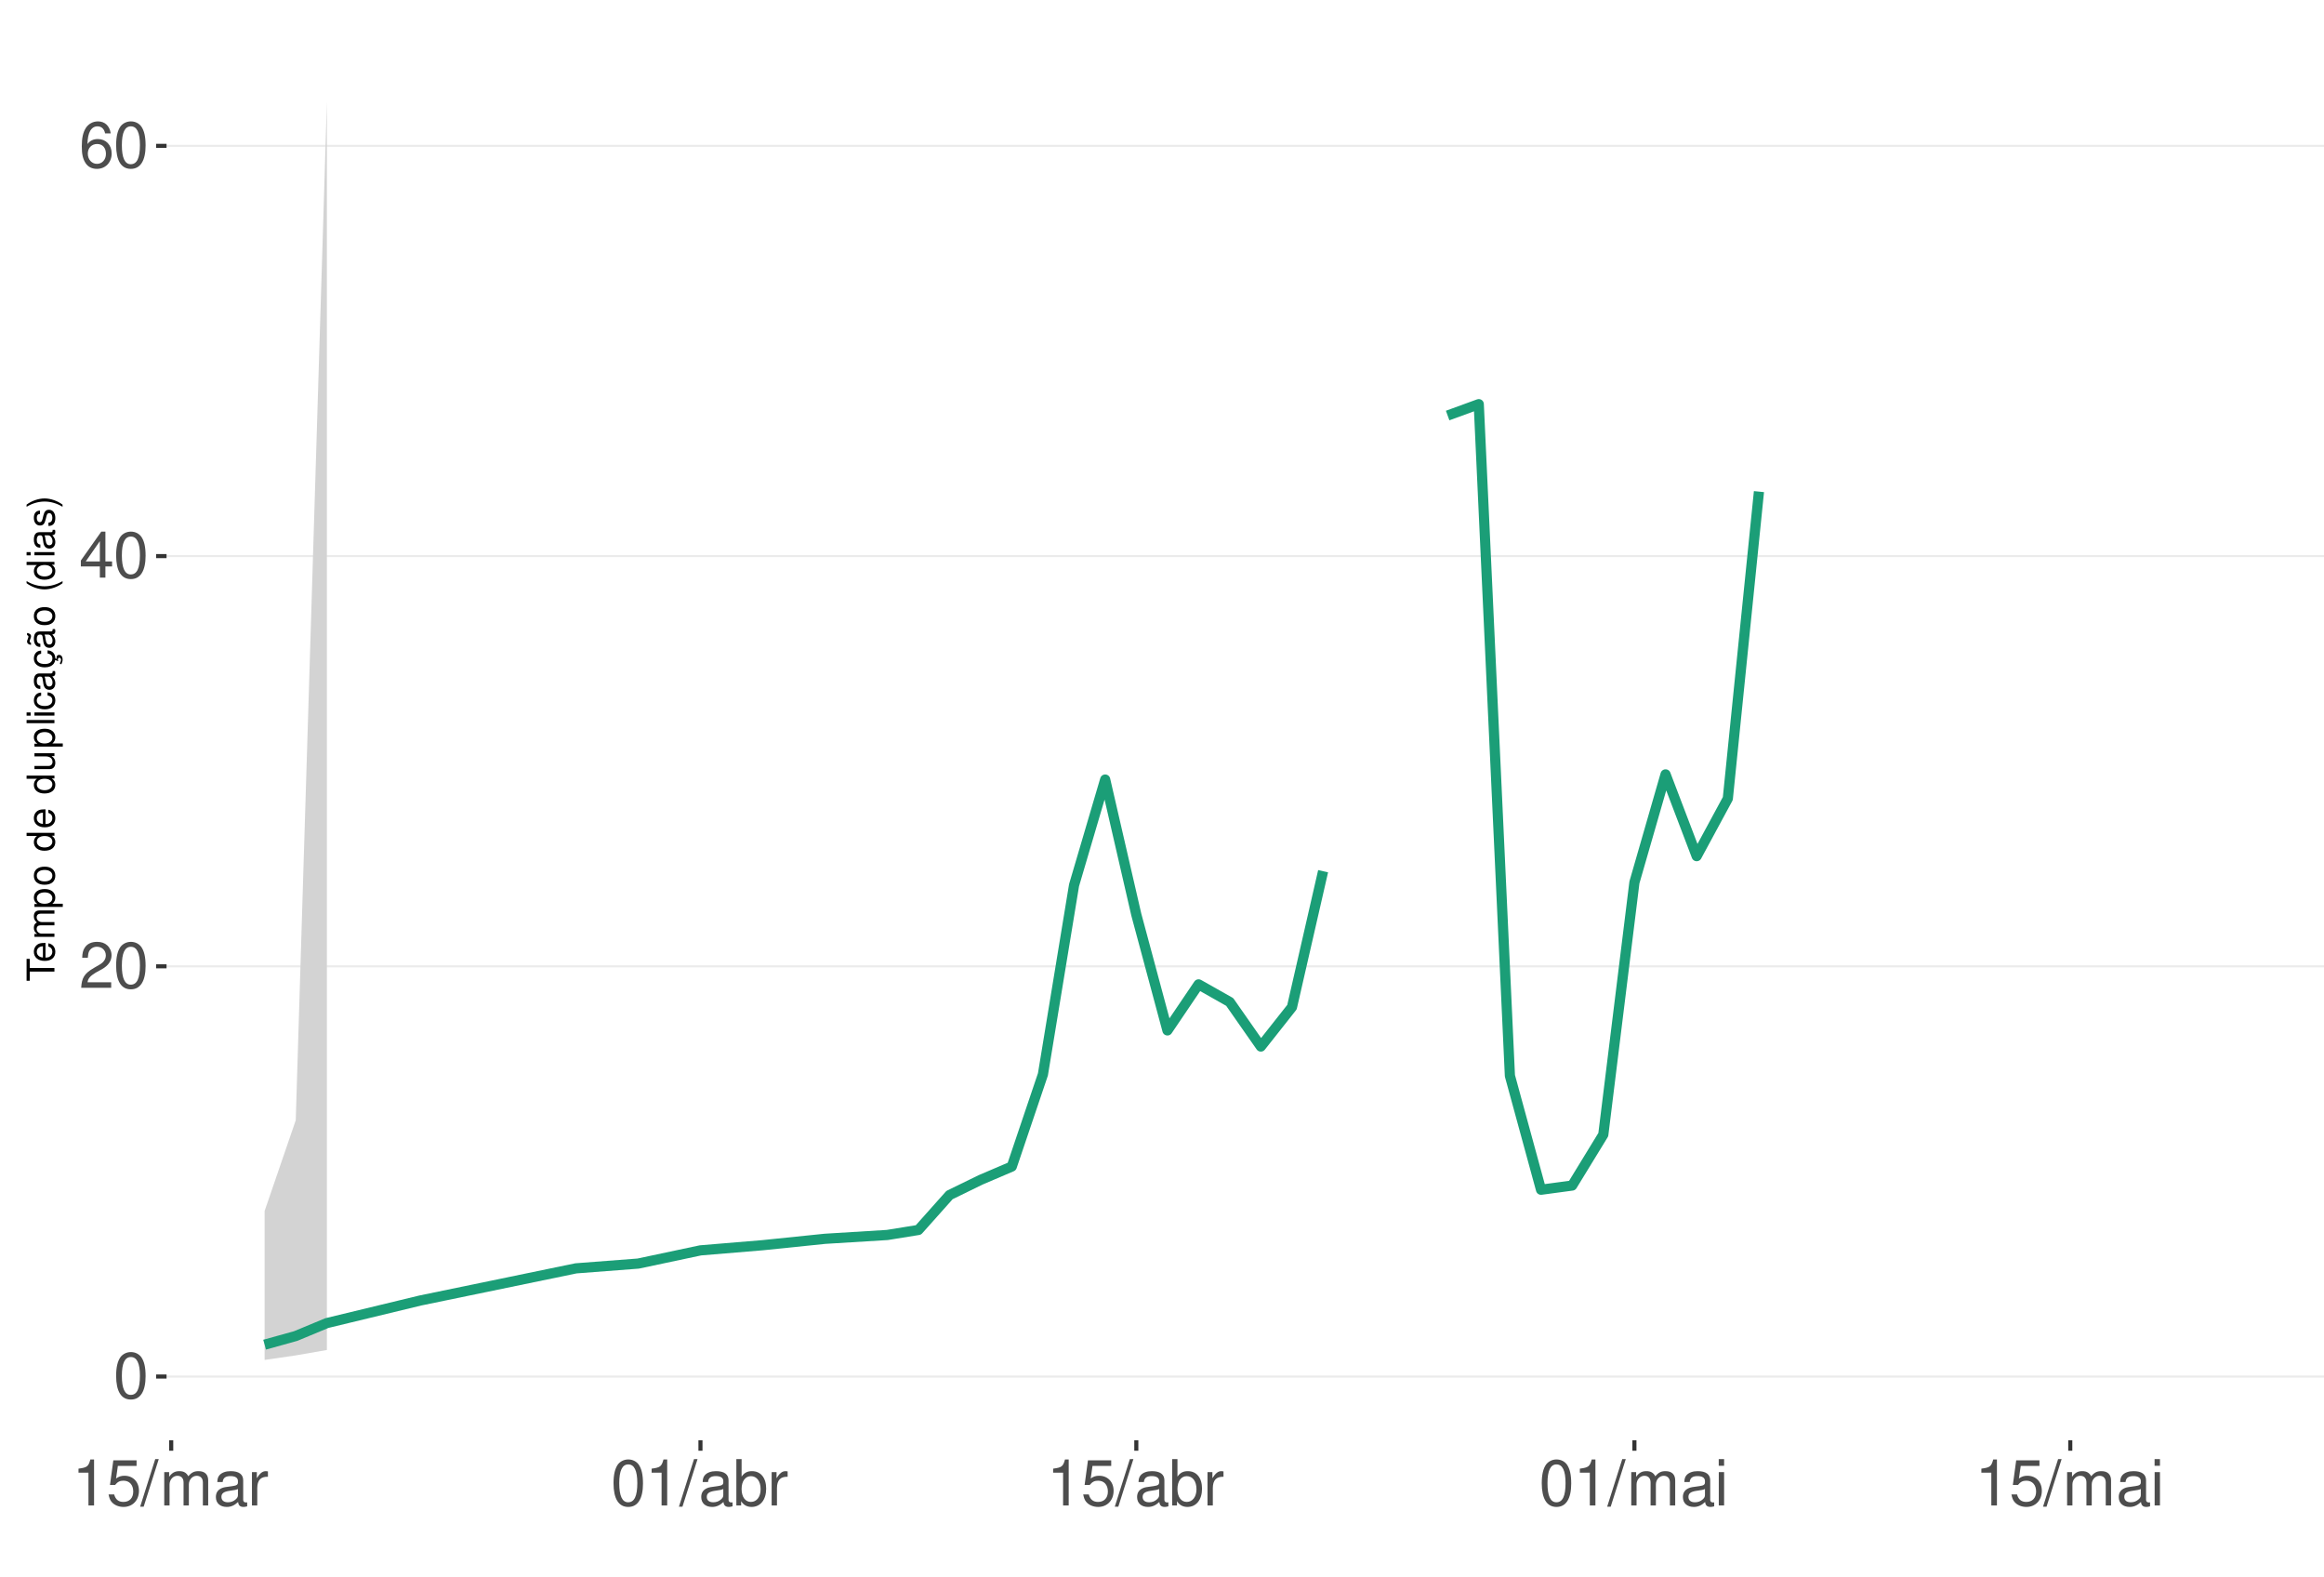
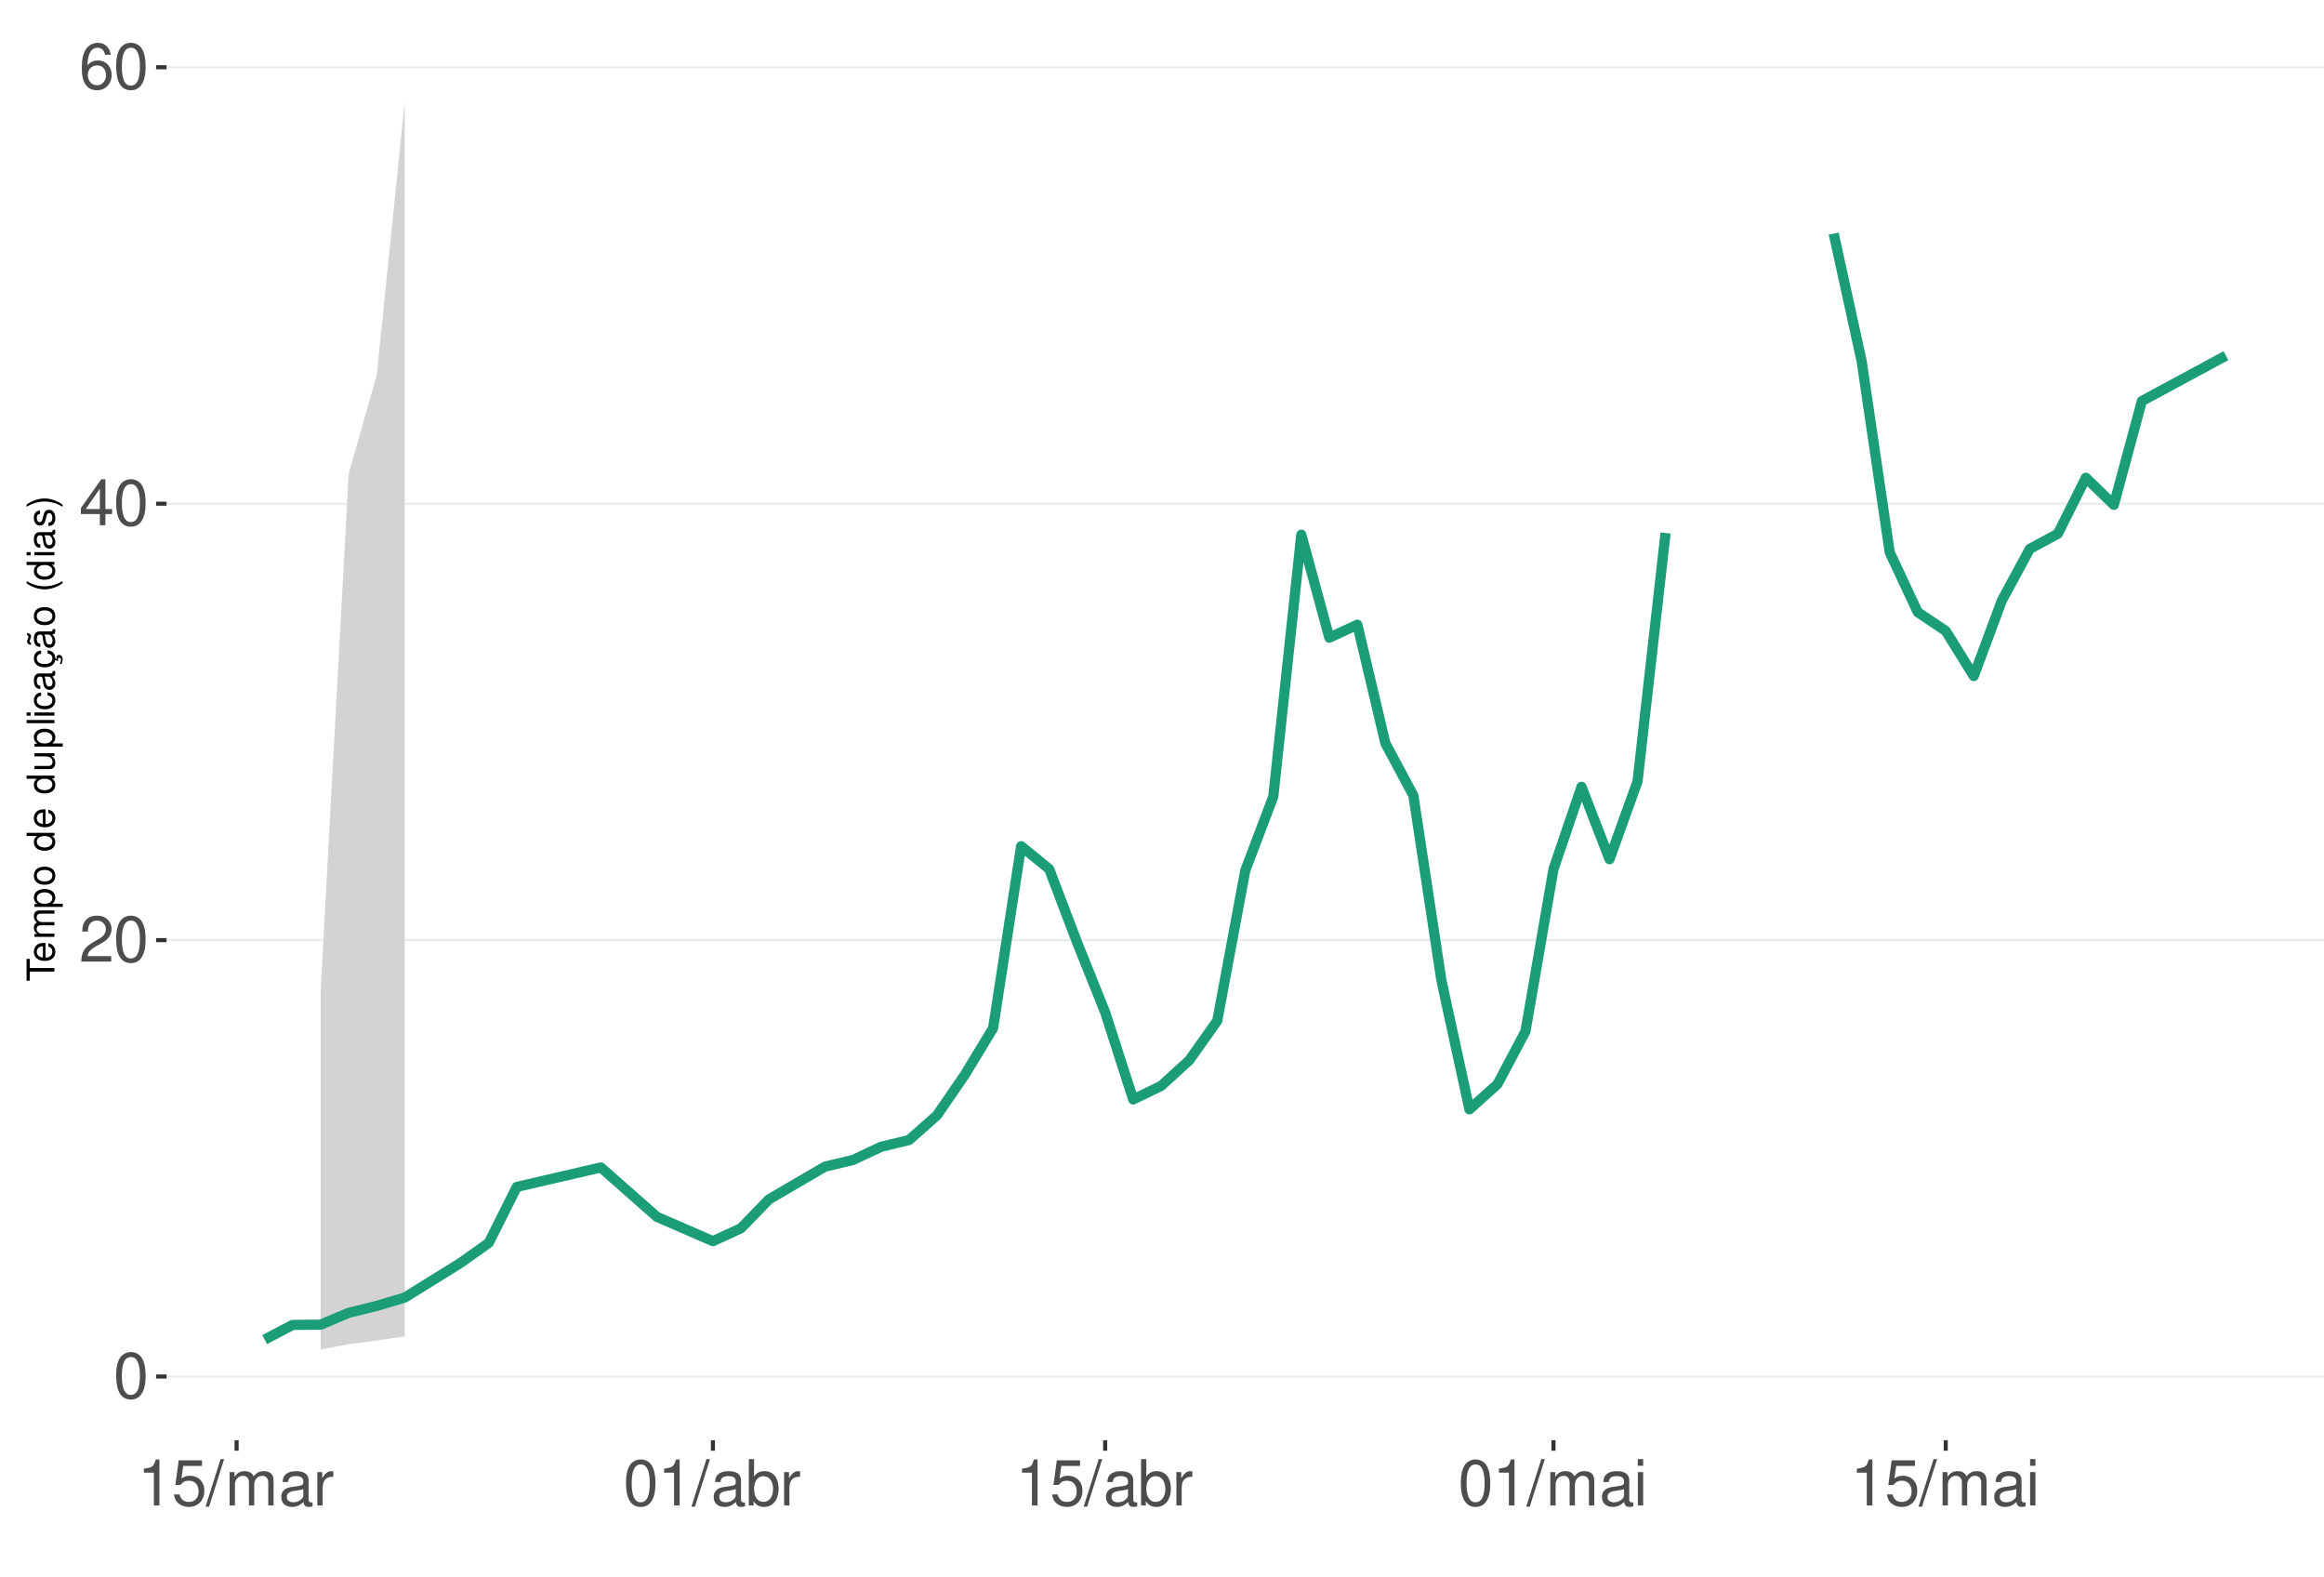
<svg xmlns="http://www.w3.org/2000/svg" xmlns:xlink="http://www.w3.org/1999/xlink" width="609pt" height="413pt" viewBox="0 0 609 413" version="1.1">
  <defs>
    <g>
      <symbol overflow="visible" id="glyph0-0">
        <path style="stroke:none;" d="" />
      </symbol>
      <symbol overflow="visible" id="glyph0-1">
        <path style="stroke:none;" d="M 4.578 -12.047 C 3.484 -12.047 2.484 -11.547 1.859 -10.734 C 1.094 -9.656 0.719 -8.062 0.719 -5.828 C 0.719 -1.766 2.047 0.391 4.578 0.391 C 7.078 0.391 8.438 -1.766 8.438 -5.734 C 8.438 -8.062 8.078 -9.625 7.297 -10.734 C 6.672 -11.562 5.703 -12.047 4.578 -12.047 Z M 4.578 -10.75 C 6.156 -10.75 6.953 -9.125 6.953 -5.859 C 6.953 -2.438 6.172 -0.828 4.547 -0.828 C 3 -0.828 2.219 -2.5 2.219 -5.812 C 2.219 -9.125 3 -10.75 4.578 -10.75 Z M 4.578 -10.75 " />
      </symbol>
      <symbol overflow="visible" id="glyph0-2">
        <path style="stroke:none;" d="M 8.422 -1.453 L 2.219 -1.453 C 2.359 -2.453 2.891 -3.078 4.344 -3.969 L 6.016 -4.891 C 7.656 -5.812 8.516 -7.047 8.516 -8.531 C 8.516 -9.531 8.109 -10.453 7.406 -11.109 C 6.719 -11.75 5.844 -12.047 4.734 -12.047 C 3.234 -12.047 2.109 -11.516 1.469 -10.484 C 1.047 -9.844 0.859 -9.094 0.828 -7.875 L 2.297 -7.875 C 2.344 -8.688 2.453 -9.172 2.641 -9.578 C 3.031 -10.312 3.797 -10.766 4.688 -10.766 C 6.016 -10.766 7.016 -9.797 7.016 -8.5 C 7.016 -7.531 6.469 -6.703 5.406 -6.094 L 3.875 -5.203 C 1.422 -3.781 0.703 -2.641 0.562 -0.016 L 8.422 -0.016 Z M 8.422 -1.453 " />
      </symbol>
      <symbol overflow="visible" id="glyph0-3">
        <path style="stroke:none;" d="M 5.453 -2.922 L 5.453 0 L 6.906 0 L 6.906 -2.922 L 8.656 -2.922 L 8.656 -4.234 L 6.906 -4.234 L 6.906 -12.047 L 5.828 -12.047 L 0.469 -4.469 L 0.469 -2.922 Z M 5.453 -4.234 L 1.75 -4.234 L 5.453 -9.547 Z M 5.453 -4.234 " />
      </symbol>
      <symbol overflow="visible" id="glyph0-4">
        <path style="stroke:none;" d="M 8.297 -8.906 C 8.016 -10.875 6.75 -12.047 4.953 -12.047 C 3.641 -12.047 2.484 -11.406 1.781 -10.328 C 1.031 -9.141 0.719 -7.672 0.719 -5.5 C 0.719 -3.469 1 -2.188 1.719 -1.109 C 2.344 -0.141 3.375 0.391 4.688 0.391 C 6.922 0.391 8.547 -1.297 8.547 -3.641 C 8.547 -5.859 7.047 -7.422 4.938 -7.422 C 3.766 -7.422 2.844 -7 2.219 -6.109 C 2.234 -9.094 3.172 -10.75 4.844 -10.75 C 5.875 -10.75 6.594 -10.078 6.828 -8.906 Z M 4.75 -6.125 C 6.156 -6.125 7.047 -5.125 7.047 -3.531 C 7.047 -2.016 6.047 -0.922 4.703 -0.922 C 3.328 -0.922 2.297 -2.062 2.297 -3.594 C 2.297 -5.094 3.297 -6.125 4.75 -6.125 Z M 4.75 -6.125 " />
      </symbol>
      <symbol overflow="visible" id="glyph0-5">
        <path style="stroke:none;" d="M 4.312 -8.578 L 4.312 0 L 5.781 0 L 5.781 -12.047 L 4.812 -12.047 C 4.297 -10.188 3.969 -9.938 1.703 -9.641 L 1.703 -8.578 Z M 4.312 -8.578 " />
      </symbol>
      <symbol overflow="visible" id="glyph0-6">
        <path style="stroke:none;" d="M 7.922 -11.812 L 1.828 -11.812 L 0.953 -5.375 L 2.297 -5.375 C 2.984 -6.203 3.547 -6.484 4.484 -6.484 C 6.062 -6.484 7.047 -5.391 7.047 -3.641 C 7.047 -1.953 6.062 -0.922 4.469 -0.922 C 3.188 -0.922 2.406 -1.562 2.047 -2.891 L 0.578 -2.891 C 0.781 -1.938 0.953 -1.469 1.297 -1.031 C 1.969 -0.141 3.172 0.391 4.5 0.391 C 6.875 0.391 8.547 -1.344 8.547 -3.844 C 8.547 -6.172 7 -7.781 4.734 -7.781 C 3.891 -7.781 3.234 -7.562 2.547 -7.062 L 3.016 -10.359 L 7.922 -10.359 Z M 7.922 -11.812 " />
      </symbol>
      <symbol overflow="visible" id="glyph0-7">
        <path style="stroke:none;" d="M 3.812 -12.141 L -0.141 0.328 L 0.781 0.328 L 4.734 -12.141 Z M 3.812 -12.141 " />
      </symbol>
      <symbol overflow="visible" id="glyph0-8">
        <path style="stroke:none;" d="M 1.172 -8.734 L 1.172 0 L 2.562 0 L 2.562 -5.484 C 2.562 -6.75 3.484 -7.766 4.609 -7.766 C 5.641 -7.766 6.234 -7.125 6.234 -6.016 L 6.234 0 L 7.625 0 L 7.625 -5.484 C 7.625 -6.75 8.547 -7.766 9.672 -7.766 C 10.688 -7.766 11.297 -7.109 11.297 -6.016 L 11.297 0 L 12.688 0 L 12.688 -6.547 C 12.688 -8.109 11.797 -8.984 10.156 -8.984 C 9 -8.984 8.297 -8.625 7.484 -7.641 C 6.969 -8.578 6.266 -8.984 5.125 -8.984 C 3.969 -8.984 3.188 -8.547 2.453 -7.5 L 2.453 -8.734 Z M 1.172 -8.734 " />
      </symbol>
      <symbol overflow="visible" id="glyph0-9">
        <path style="stroke:none;" d="M 8.906 -0.812 C 8.766 -0.781 8.688 -0.781 8.609 -0.781 C 8.125 -0.781 7.859 -1.031 7.859 -1.469 L 7.859 -6.594 C 7.859 -8.141 6.734 -8.984 4.578 -8.984 C 3.297 -8.984 2.281 -8.609 1.688 -7.969 C 1.281 -7.516 1.109 -7.016 1.078 -6.141 L 2.484 -6.141 C 2.594 -7.219 3.234 -7.688 4.531 -7.688 C 5.797 -7.688 6.484 -7.234 6.484 -6.391 L 6.484 -6.031 C 6.469 -5.438 6.156 -5.219 5.031 -5.062 C 3.062 -4.812 2.766 -4.75 2.234 -4.531 C 1.219 -4.094 0.703 -3.328 0.703 -2.203 C 0.703 -0.609 1.797 0.391 3.562 0.391 C 4.656 0.391 5.547 0 6.531 -0.906 C 6.625 0 7.062 0.391 7.969 0.391 C 8.266 0.391 8.438 0.344 8.906 0.234 Z M 6.484 -2.75 C 6.484 -2.281 6.344 -2 5.922 -1.609 C 5.359 -1.094 4.688 -0.828 3.859 -0.828 C 2.781 -0.828 2.156 -1.344 2.156 -2.234 C 2.156 -3.141 2.75 -3.609 4.25 -3.828 C 5.734 -4.031 6.016 -4.094 6.484 -4.312 Z M 6.484 -2.75 " />
      </symbol>
      <symbol overflow="visible" id="glyph0-10">
        <path style="stroke:none;" d="M 1.156 -8.734 L 1.156 0 L 2.547 0 L 2.547 -4.531 C 2.562 -6.625 3.438 -7.562 5.344 -7.516 L 5.344 -8.922 C 5.109 -8.969 4.984 -8.984 4.812 -8.984 C 3.922 -8.984 3.234 -8.438 2.438 -7.141 L 2.438 -8.734 Z M 1.156 -8.734 " />
      </symbol>
      <symbol overflow="visible" id="glyph0-11">
        <path style="stroke:none;" d="M 0.906 -12.141 L 0.906 0 L 2.156 0 L 2.156 -1.109 C 2.812 -0.094 3.703 0.391 4.906 0.391 C 7.219 0.391 8.719 -1.5 8.719 -4.391 C 8.719 -7.234 7.297 -8.984 4.984 -8.984 C 3.781 -8.984 2.938 -8.531 2.281 -7.547 L 2.281 -12.141 Z M 4.719 -7.672 C 6.266 -7.672 7.266 -6.328 7.266 -4.25 C 7.266 -2.266 6.234 -0.922 4.719 -0.922 C 3.234 -0.922 2.281 -2.25 2.281 -4.297 C 2.281 -6.344 3.234 -7.672 4.719 -7.672 Z M 4.719 -7.672 " />
      </symbol>
      <symbol overflow="visible" id="glyph0-12">
        <path style="stroke:none;" d="M 2.5 -8.734 L 1.109 -8.734 L 1.109 0 L 2.5 0 Z M 2.5 -12.141 L 1.094 -12.141 L 1.094 -10.391 L 2.5 -10.391 Z M 2.5 -12.141 " />
      </symbol>
      <symbol overflow="visible" id="glyph1-0">
        <path style="stroke:none;" d="" />
      </symbol>
      <symbol overflow="visible" id="glyph1-1">
        <path style="stroke:none;" d="M -6.469 -3.547 L -6.469 -5.938 L -7.297 -5.938 L -7.297 -0.203 L -6.469 -0.203 L -6.469 -2.609 L 0 -2.609 L 0 -3.547 Z M -6.469 -3.547 " />
      </symbol>
      <symbol overflow="visible" id="glyph1-2">
        <path style="stroke:none;" d="M -2.344 -5.125 C -3.141 -5.125 -3.625 -5.062 -4.016 -4.922 C -4.875 -4.578 -5.391 -3.781 -5.391 -2.797 C -5.391 -1.344 -4.281 -0.406 -2.547 -0.406 C -0.812 -0.406 0.234 -1.297 0.234 -2.781 C 0.234 -3.984 -0.453 -4.812 -1.594 -5.016 L -1.594 -4.188 C -0.906 -3.953 -0.547 -3.484 -0.547 -2.812 C -0.547 -2.281 -0.781 -1.828 -1.219 -1.547 C -1.516 -1.344 -1.812 -1.281 -2.344 -1.266 Z M -3.016 -1.297 C -3.984 -1.359 -4.625 -1.953 -4.625 -2.797 C -4.625 -3.641 -3.953 -4.234 -3.016 -4.234 Z M -3.016 -1.297 " />
      </symbol>
      <symbol overflow="visible" id="glyph1-3">
        <path style="stroke:none;" d="M -5.234 -0.703 L 0 -0.703 L 0 -1.547 L -3.297 -1.547 C -4.047 -1.547 -4.656 -2.094 -4.656 -2.766 C -4.656 -3.391 -4.281 -3.734 -3.609 -3.734 L 0 -3.734 L 0 -4.578 L -3.297 -4.578 C -4.047 -4.578 -4.656 -5.125 -4.656 -5.812 C -4.656 -6.422 -4.266 -6.781 -3.609 -6.781 L 0 -6.781 L 0 -7.625 L -3.938 -7.625 C -4.875 -7.625 -5.391 -7.078 -5.391 -6.094 C -5.391 -5.406 -5.188 -4.984 -4.594 -4.484 C -5.156 -4.188 -5.391 -3.766 -5.391 -3.078 C -5.391 -2.375 -5.125 -1.906 -4.5 -1.469 L -5.234 -1.469 Z M -5.234 -0.703 " />
      </symbol>
      <symbol overflow="visible" id="glyph1-4">
        <path style="stroke:none;" d="M 2.188 -0.547 L 2.188 -1.375 L -0.547 -1.375 C -0.016 -1.812 0.234 -2.312 0.234 -2.984 C 0.234 -4.344 -0.859 -5.234 -2.531 -5.234 C -4.297 -5.234 -5.391 -4.375 -5.391 -2.984 C -5.391 -2.266 -5.062 -1.703 -4.453 -1.312 L -5.234 -1.312 L -5.234 -0.547 Z M -4.609 -2.844 C -4.609 -3.766 -3.797 -4.359 -2.547 -4.359 C -1.359 -4.359 -0.547 -3.75 -0.547 -2.844 C -0.547 -1.953 -1.344 -1.375 -2.578 -1.375 C -3.812 -1.375 -4.609 -1.953 -4.609 -2.844 Z M -4.609 -2.844 " />
      </symbol>
      <symbol overflow="visible" id="glyph1-5">
        <path style="stroke:none;" d="M -5.391 -2.719 C -5.391 -1.234 -4.344 -0.359 -2.578 -0.359 C -0.812 -0.359 0.234 -1.234 0.234 -2.734 C 0.234 -4.203 -0.812 -5.094 -2.547 -5.094 C -4.359 -5.094 -5.391 -4.234 -5.391 -2.719 Z M -4.625 -2.734 C -4.625 -3.672 -3.844 -4.234 -2.547 -4.234 C -1.312 -4.234 -0.547 -3.656 -0.547 -2.734 C -0.547 -1.797 -1.312 -1.234 -2.578 -1.234 C -3.844 -1.234 -4.625 -1.797 -4.625 -2.734 Z M -4.625 -2.734 " />
      </symbol>
      <symbol overflow="visible" id="glyph1-6">
        <path style="stroke:none;" d="" />
      </symbol>
      <symbol overflow="visible" id="glyph1-7">
        <path style="stroke:none;" d="M -7.297 -4.953 L -7.297 -4.125 L -4.578 -4.125 C -5.109 -3.766 -5.391 -3.203 -5.391 -2.516 C -5.391 -1.156 -4.297 -0.266 -2.625 -0.266 C -0.859 -0.266 0.234 -1.125 0.234 -2.547 C 0.234 -3.266 -0.047 -3.766 -0.688 -4.203 L 0 -4.203 L 0 -4.953 Z M -4.609 -2.656 C -4.609 -3.547 -3.812 -4.125 -2.562 -4.125 C -1.344 -4.125 -0.547 -3.547 -0.547 -2.656 C -0.547 -1.734 -1.359 -1.125 -2.578 -1.125 C -3.797 -1.125 -4.609 -1.734 -4.609 -2.656 Z M -4.609 -2.656 " />
      </symbol>
      <symbol overflow="visible" id="glyph1-8">
        <path style="stroke:none;" d="M 0 -4.812 L -5.234 -4.812 L -5.234 -3.984 L -2.266 -3.984 C -1.203 -3.984 -0.5 -3.438 -0.5 -2.562 C -0.5 -1.906 -0.906 -1.484 -1.531 -1.484 L -5.234 -1.484 L -5.234 -0.656 L -1.203 -0.656 C -0.328 -0.656 0.234 -1.297 0.234 -2.312 C 0.234 -3.094 -0.047 -3.578 -0.734 -4.062 L 0 -4.062 Z M 0 -4.812 " />
      </symbol>
      <symbol overflow="visible" id="glyph1-9">
        <path style="stroke:none;" d="M -7.297 -1.516 L -7.297 -0.688 L 0 -0.688 L 0 -1.516 Z M -7.297 -1.516 " />
      </symbol>
      <symbol overflow="visible" id="glyph1-10">
        <path style="stroke:none;" d="M -5.234 -1.5 L -5.234 -0.672 L 0 -0.672 L 0 -1.5 Z M -7.297 -1.5 L -7.297 -0.656 L -6.234 -0.656 L -6.234 -1.5 Z M -7.297 -1.5 " />
      </symbol>
      <symbol overflow="visible" id="glyph1-11">
        <path style="stroke:none;" d="M -3.484 -4.703 C -3.984 -4.672 -4.312 -4.562 -4.609 -4.359 C -5.094 -4 -5.391 -3.375 -5.391 -2.641 C -5.391 -1.219 -4.266 -0.312 -2.531 -0.312 C -0.844 -0.312 0.234 -1.203 0.234 -2.625 C 0.234 -3.875 -0.516 -4.672 -1.797 -4.766 L -1.797 -3.938 C -0.953 -3.797 -0.547 -3.359 -0.547 -2.656 C -0.547 -1.734 -1.297 -1.188 -2.531 -1.188 C -3.844 -1.188 -4.625 -1.719 -4.625 -2.625 C -4.625 -3.328 -4.203 -3.766 -3.484 -3.875 Z M -3.484 -4.703 " />
      </symbol>
      <symbol overflow="visible" id="glyph1-12">
        <path style="stroke:none;" d="M -0.484 -5.344 C -0.469 -5.266 -0.469 -5.219 -0.469 -5.172 C -0.469 -4.875 -0.625 -4.719 -0.875 -4.719 L -3.953 -4.719 C -4.891 -4.719 -5.391 -4.047 -5.391 -2.75 C -5.391 -1.984 -5.172 -1.375 -4.781 -1.016 C -4.516 -0.766 -4.203 -0.672 -3.688 -0.656 L -3.688 -1.484 C -4.328 -1.562 -4.625 -1.938 -4.625 -2.719 C -4.625 -3.484 -4.344 -3.891 -3.844 -3.891 L -3.625 -3.891 C -3.266 -3.875 -3.125 -3.703 -3.047 -3.016 C -2.891 -1.844 -2.844 -1.656 -2.719 -1.344 C -2.453 -0.734 -2 -0.422 -1.312 -0.422 C -0.375 -0.422 0.234 -1.078 0.234 -2.141 C 0.234 -2.797 0 -3.328 -0.547 -3.922 C 0 -3.984 0.234 -4.234 0.234 -4.781 C 0.234 -4.953 0.203 -5.062 0.141 -5.344 Z M -1.656 -3.891 C -1.375 -3.891 -1.203 -3.812 -0.969 -3.562 C -0.656 -3.219 -0.5 -2.812 -0.5 -2.312 C -0.5 -1.672 -0.812 -1.297 -1.344 -1.297 C -1.891 -1.297 -2.172 -1.656 -2.297 -2.547 C -2.422 -3.438 -2.453 -3.609 -2.594 -3.891 Z M -1.656 -3.891 " />
      </symbol>
      <symbol overflow="visible" id="glyph1-13">
        <path style="stroke:none;" d="M 0.234 -2.641 C 0.234 -3.875 -0.547 -4.703 -1.797 -4.766 L -1.797 -3.938 C -0.953 -3.797 -0.531 -3.359 -0.531 -2.656 C -0.531 -1.734 -1.281 -1.188 -2.516 -1.188 C -3.844 -1.188 -4.625 -1.719 -4.625 -2.625 C -4.625 -3.328 -4.203 -3.766 -3.484 -3.875 L -3.484 -4.703 C -3.984 -4.672 -4.312 -4.562 -4.609 -4.359 C -5.094 -4 -5.391 -3.375 -5.391 -2.641 C -5.391 -1.219 -4.266 -0.312 -2.531 -0.312 C -1.469 -0.312 -0.625 -0.672 -0.156 -1.312 C 0.047 -1.594 0.125 -1.812 0.203 -2.25 L 0.922 -1.938 L 0.984 -2.062 C 0.938 -2.188 0.906 -2.25 0.906 -2.375 C 0.906 -2.656 1.047 -2.828 1.281 -2.828 C 1.547 -2.828 1.734 -2.594 1.734 -2.297 C 1.734 -2.031 1.672 -1.844 1.438 -1.406 L 1.406 -1.312 L 1.812 -1.094 C 2.078 -1.75 2.141 -1.953 2.141 -2.344 C 2.141 -3.109 1.781 -3.578 1.203 -3.578 C 0.781 -3.578 0.547 -3.297 0.547 -2.797 C 0.547 -2.703 0.547 -2.641 0.562 -2.516 Z M 0.234 -2.641 " />
      </symbol>
      <symbol overflow="visible" id="glyph1-14">
        <path style="stroke:none;" d="M -0.484 -5.344 C -0.469 -5.266 -0.469 -5.219 -0.469 -5.172 C -0.469 -4.875 -0.625 -4.719 -0.875 -4.719 L -3.953 -4.719 C -4.891 -4.719 -5.391 -4.047 -5.391 -2.75 C -5.391 -1.984 -5.172 -1.375 -4.781 -1.016 C -4.516 -0.766 -4.203 -0.672 -3.688 -0.656 L -3.688 -1.484 C -4.328 -1.562 -4.625 -1.938 -4.625 -2.719 C -4.625 -3.484 -4.344 -3.891 -3.844 -3.891 L -3.625 -3.891 C -3.266 -3.875 -3.125 -3.703 -3.047 -3.016 C -2.891 -1.844 -2.844 -1.656 -2.719 -1.344 C -2.453 -0.734 -2 -0.422 -1.312 -0.422 C -0.375 -0.422 0.234 -1.078 0.234 -2.141 C 0.234 -2.797 0 -3.328 -0.547 -3.922 C 0 -3.984 0.234 -4.234 0.234 -4.781 C 0.234 -4.953 0.203 -5.062 0.141 -5.344 Z M -1.656 -3.891 C -1.375 -3.891 -1.203 -3.812 -0.969 -3.562 C -0.656 -3.219 -0.5 -2.812 -0.5 -2.312 C -0.5 -1.672 -0.812 -1.297 -1.344 -1.297 C -1.891 -1.297 -2.172 -1.656 -2.297 -2.547 C -2.422 -3.438 -2.453 -3.609 -2.594 -3.891 Z M -7.172 -3.75 C -6.922 -3.672 -6.812 -3.547 -6.812 -3.375 C -6.812 -3.25 -6.875 -2.984 -6.984 -2.734 C -7.156 -2.312 -7.172 -2.25 -7.172 -2.047 C -7.172 -1.594 -6.797 -1.297 -6.141 -1.188 L -6.141 -1.766 C -6.375 -1.812 -6.5 -1.938 -6.5 -2.094 C -6.5 -2.203 -6.469 -2.344 -6.375 -2.578 C -6.156 -3.156 -6.125 -3.234 -6.125 -3.438 C -6.125 -3.922 -6.484 -4.219 -7.172 -4.312 Z M -7.172 -3.75 " />
      </symbol>
      <symbol overflow="visible" id="glyph1-15">
        <path style="stroke:none;" d="M -7.297 -2.359 C -5.984 -1.359 -4.156 -0.734 -2.594 -0.734 C -1.016 -0.734 0.812 -1.359 2.125 -2.359 L 2.125 -2.906 C 0.688 -2.031 -0.984 -1.547 -2.594 -1.547 C -4.188 -1.547 -5.875 -2.031 -7.297 -2.906 Z M -7.297 -2.359 " />
      </symbol>
      <symbol overflow="visible" id="glyph1-16">
        <path style="stroke:none;" d="M -3.781 -4.375 C -4.812 -4.375 -5.391 -3.688 -5.391 -2.484 C -5.391 -1.266 -4.766 -0.469 -3.797 -0.469 C -2.969 -0.469 -2.578 -0.891 -2.281 -2.125 L -2.094 -2.906 C -1.953 -3.484 -1.734 -3.719 -1.375 -3.719 C -0.875 -3.719 -0.547 -3.234 -0.547 -2.5 C -0.547 -2.047 -0.672 -1.672 -0.891 -1.453 C -1.047 -1.328 -1.188 -1.266 -1.562 -1.219 L -1.562 -0.344 C -0.344 -0.375 0.234 -1.062 0.234 -2.438 C 0.234 -3.75 -0.422 -4.594 -1.438 -4.594 C -2.203 -4.594 -2.641 -4.156 -2.891 -3.109 L -3.078 -2.312 C -3.234 -1.625 -3.453 -1.344 -3.828 -1.344 C -4.312 -1.344 -4.625 -1.766 -4.625 -2.453 C -4.625 -3.125 -4.328 -3.484 -3.781 -3.5 Z M -3.781 -4.375 " />
      </symbol>
      <symbol overflow="visible" id="glyph1-17">
        <path style="stroke:none;" d="M 2.125 -0.938 C 0.812 -1.938 -1.016 -2.562 -2.578 -2.562 C -4.156 -2.562 -5.984 -1.938 -7.297 -0.938 L -7.297 -0.375 C -5.859 -1.266 -4.188 -1.75 -2.578 -1.75 C -0.984 -1.75 0.703 -1.266 2.125 -0.375 Z M 2.125 -0.938 " />
      </symbol>
    </g>
    <clipPath id="clip1">
      <path d="M 43.645 9.961 L 609 9.961 L 609 377.328 L 43.645 377.328 Z M 43.645 9.961 " />
    </clipPath>
    <clipPath id="clip2">
      <path d="M 43.645 360 L 609 360 L 609 361 L 43.645 361 Z M 43.645 360 " />
    </clipPath>
    <clipPath id="clip3">
-       <path d="M 43.645 252 L 609 252 L 609 254 L 43.645 254 Z M 43.645 252 " />
+       <path d="M 43.645 246 L 609 246 L 609 247 L 43.645 247 Z M 43.645 246 " />
    </clipPath>
    <clipPath id="clip4">
-       <path d="M 43.645 145 L 609 145 L 609 146 L 43.645 146 Z M 43.645 145 " />
+       <path d="M 43.645 131 L 609 131 L 609 133 L 43.645 133 Z M 43.645 131 " />
    </clipPath>
    <clipPath id="clip5">
-       <path d="M 43.645 37 L 609 37 L 609 39 L 43.645 39 Z M 43.645 37 " />
+       <path d="M 43.645 17 L 609 17 L 609 18 L 43.645 18 Z M 43.645 17 " />
    </clipPath>
  </defs>
  <g id="surface94">
    <rect x="0" y="0" width="609" height="413" style="fill:rgb(100%,100%,100%);fill-opacity:1;stroke:none;" />
    <rect x="0" y="0" width="609" height="413" style="fill:rgb(100%,100%,100%);fill-opacity:1;stroke:none;" />
    <path style="fill:none;stroke-width:1.067;stroke-linecap:round;stroke-linejoin:round;stroke:rgb(100%,100%,100%);stroke-opacity:1;stroke-miterlimit:10;" d="M 0 413 L 609 413 L 609 0 L 0 0 Z M 0 413 " />
    <g clip-path="url(#clip1)" clip-rule="nonzero">
      <path style=" stroke:none;fill-rule:nonzero;fill:rgb(100%,100%,100%);fill-opacity:1;" d="M 43.645 377.328 L 609 377.328 L 609 9.961 L 43.645 9.961 Z M 43.645 377.328 " />
    </g>
    <g clip-path="url(#clip2)" clip-rule="nonzero">
      <path style="fill:none;stroke-width:0.533;stroke-linecap:butt;stroke-linejoin:round;stroke:rgb(92.157%,92.157%,92.157%);stroke-opacity:1;stroke-miterlimit:10;" d="M 43.645 360.629 L 609 360.629 " />
    </g>
    <g clip-path="url(#clip3)" clip-rule="nonzero">
-       <path style="fill:none;stroke-width:0.533;stroke-linecap:butt;stroke-linejoin:round;stroke:rgb(92.157%,92.157%,92.157%);stroke-opacity:1;stroke-miterlimit:10;" d="M 43.645 253.156 L 609 253.156 " />
+       <path style="fill:none;stroke-width:0.533;stroke-linecap:butt;stroke-linejoin:round;stroke:rgb(92.157%,92.157%,92.157%);stroke-opacity:1;stroke-miterlimit:10;" d="M 43.645 246.293 L 609 246.293 " />
    </g>
    <g clip-path="url(#clip4)" clip-rule="nonzero">
-       <path style="fill:none;stroke-width:0.533;stroke-linecap:butt;stroke-linejoin:round;stroke:rgb(92.157%,92.157%,92.157%);stroke-opacity:1;stroke-miterlimit:10;" d="M 43.645 145.684 L 609 145.684 " />
+       <path style="fill:none;stroke-width:0.533;stroke-linecap:butt;stroke-linejoin:round;stroke:rgb(92.157%,92.157%,92.157%);stroke-opacity:1;stroke-miterlimit:10;" d="M 43.645 131.957 L 609 131.957 " />
    </g>
    <g clip-path="url(#clip5)" clip-rule="nonzero">
-       <path style="fill:none;stroke-width:0.533;stroke-linecap:butt;stroke-linejoin:round;stroke:rgb(92.157%,92.157%,92.157%);stroke-opacity:1;stroke-miterlimit:10;" d="M 43.645 38.211 L 609 38.211 " />
-     </g>
-     <path style=" stroke:none;fill-rule:nonzero;fill:rgb(82.745%,82.745%,82.745%);fill-opacity:1;" d="M 69.344 317.25 L 77.5 293.488 L 85.66 26.66 L 85.66 353.676 L 77.5 355.09 L 69.344 356.277 Z M 69.344 317.25 " />
-     <path style="fill:none;stroke-width:2.667;stroke-linecap:butt;stroke-linejoin:round;stroke:rgb(10.588%,61.961%,46.667%);stroke-opacity:1;stroke-miterlimit:10;" d="M 69.344 352.281 L 77.5 350.012 L 85.66 346.621 L 110.133 340.711 L 150.926 332.285 L 167.238 331.035 L 183.555 327.574 L 199.871 326.219 L 216.188 324.543 L 232.504 323.543 L 240.664 322.227 L 248.82 313.082 L 256.98 309.098 L 265.137 305.613 L 273.297 281.473 L 281.453 231.906 L 289.609 204.23 L 297.77 239.625 L 305.926 269.949 L 314.086 257.887 L 322.242 262.496 L 330.402 274.172 L 338.559 263.848 L 346.719 228.242 " />
-     <path style="fill:none;stroke-width:2.667;stroke-linecap:butt;stroke-linejoin:round;stroke:rgb(10.588%,61.961%,46.667%);stroke-opacity:1;stroke-miterlimit:10;" d="M 379.352 108.863 L 387.508 105.883 L 395.668 281.828 L 403.824 311.688 L 411.98 310.59 L 420.141 297.254 L 428.297 231.172 L 436.457 202.875 L 444.613 224.293 L 452.773 209.199 L 460.93 128.793 " />
+       <path style="fill:none;stroke-width:0.533;stroke-linecap:butt;stroke-linejoin:round;stroke:rgb(92.157%,92.157%,92.157%);stroke-opacity:1;stroke-miterlimit:10;" d="M 43.645 17.621 L 609 17.621 " />
+     </g>
+     <path style=" stroke:none;fill-rule:nonzero;fill:rgb(82.745%,82.745%,82.745%);fill-opacity:1;" d="M 84.027 259.41 L 91.371 124.102 L 98.711 98.316 L 106.055 26.66 L 106.055 350.105 L 98.711 351.207 L 91.371 352.16 L 84.027 353.551 Z M 84.027 259.41 " />
+     <path style="fill:none;stroke-width:2.667;stroke-linecap:butt;stroke-linejoin:round;stroke:rgb(10.588%,61.961%,46.667%);stroke-opacity:1;stroke-miterlimit:10;" d="M 69.344 350.953 L 76.684 347.105 L 84.027 347.035 L 91.371 343.934 L 98.711 342.125 L 106.055 339.938 L 120.738 330.824 L 128.082 325.602 L 135.422 310.953 L 157.449 305.844 L 172.137 318.789 L 186.82 325.16 L 194.16 321.789 L 201.504 314.215 L 216.188 305.637 L 223.531 303.895 L 230.871 300.441 L 238.215 298.66 L 245.559 292.16 L 252.898 281.465 L 260.242 269.355 L 267.586 221.684 L 274.926 227.652 L 282.27 246.941 L 289.609 265.223 L 296.953 288.031 L 304.297 284.473 L 311.637 277.781 L 318.98 267.43 L 326.324 228.039 L 333.664 208.699 L 341.008 140.078 L 348.348 167.066 L 355.691 163.668 L 363.035 194.707 L 370.375 208.43 L 377.719 256.848 L 385.062 290.633 L 392.402 284.047 L 399.746 270.191 L 407.086 227.715 L 414.43 206.133 L 421.773 225.102 L 429.113 204.707 L 436.457 139.637 " />
+     <path style="fill:none;stroke-width:2.667;stroke-linecap:butt;stroke-linejoin:round;stroke:rgb(10.588%,61.961%,46.667%);stroke-opacity:1;stroke-miterlimit:10;" d="M 480.512 61.195 L 487.852 94.668 L 495.195 144.699 L 502.535 160.375 L 509.879 165.293 L 517.223 177.121 L 524.562 157.367 L 531.906 143.801 L 539.25 139.836 L 546.59 125.168 L 553.934 132.27 L 561.273 105.07 L 568.617 101.105 L 575.961 97.145 L 583.301 93.18 " />
    <g style="fill:rgb(30.196%,30.196%,30.196%);fill-opacity:1;">
      <use xlink:href="#glyph0-1" x="29.715" y="366.267" />
    </g>
    <g style="fill:rgb(30.196%,30.196%,30.196%);fill-opacity:1;">
-       <use xlink:href="#glyph0-2" x="20.715" y="258.794" />
-       <use xlink:href="#glyph0-1" x="29.715" y="258.794" />
-     </g>
-     <g style="fill:rgb(30.196%,30.196%,30.196%);fill-opacity:1;">
-       <use xlink:href="#glyph0-3" x="20.715" y="151.321" />
-       <use xlink:href="#glyph0-1" x="29.715" y="151.321" />
-     </g>
-     <g style="fill:rgb(30.196%,30.196%,30.196%);fill-opacity:1;">
-       <use xlink:href="#glyph0-4" x="20.715" y="43.849" />
-       <use xlink:href="#glyph0-1" x="29.715" y="43.849" />
+       <use xlink:href="#glyph0-2" x="20.715" y="251.931" />
+       <use xlink:href="#glyph0-1" x="29.715" y="251.931" />
+     </g>
+     <g style="fill:rgb(30.196%,30.196%,30.196%);fill-opacity:1;">
+       <use xlink:href="#glyph0-3" x="20.715" y="137.595" />
+       <use xlink:href="#glyph0-1" x="29.715" y="137.595" />
+     </g>
+     <g style="fill:rgb(30.196%,30.196%,30.196%);fill-opacity:1;">
+       <use xlink:href="#glyph0-4" x="20.715" y="23.259" />
+       <use xlink:href="#glyph0-1" x="29.715" y="23.259" />
    </g>
    <path style="fill:none;stroke-width:1.067;stroke-linecap:butt;stroke-linejoin:round;stroke:rgb(20%,20%,20%);stroke-opacity:1;stroke-miterlimit:10;" d="M 40.906 360.629 L 43.645 360.629 " />
-     <path style="fill:none;stroke-width:1.067;stroke-linecap:butt;stroke-linejoin:round;stroke:rgb(20%,20%,20%);stroke-opacity:1;stroke-miterlimit:10;" d="M 40.906 253.156 L 43.645 253.156 " />
-     <path style="fill:none;stroke-width:1.067;stroke-linecap:butt;stroke-linejoin:round;stroke:rgb(20%,20%,20%);stroke-opacity:1;stroke-miterlimit:10;" d="M 40.906 145.684 L 43.645 145.684 " />
-     <path style="fill:none;stroke-width:1.067;stroke-linecap:butt;stroke-linejoin:round;stroke:rgb(20%,20%,20%);stroke-opacity:1;stroke-miterlimit:10;" d="M 40.906 38.211 L 43.645 38.211 " />
-     <path style="fill:none;stroke-width:1.067;stroke-linecap:butt;stroke-linejoin:round;stroke:rgb(20%,20%,20%);stroke-opacity:1;stroke-miterlimit:10;" d="M 44.867 380.07 L 44.867 377.328 " />
-     <path style="fill:none;stroke-width:1.067;stroke-linecap:butt;stroke-linejoin:round;stroke:rgb(20%,20%,20%);stroke-opacity:1;stroke-miterlimit:10;" d="M 183.555 380.07 L 183.555 377.328 " />
-     <path style="fill:none;stroke-width:1.067;stroke-linecap:butt;stroke-linejoin:round;stroke:rgb(20%,20%,20%);stroke-opacity:1;stroke-miterlimit:10;" d="M 297.77 380.07 L 297.77 377.328 " />
-     <path style="fill:none;stroke-width:1.067;stroke-linecap:butt;stroke-linejoin:round;stroke:rgb(20%,20%,20%);stroke-opacity:1;stroke-miterlimit:10;" d="M 428.297 380.07 L 428.297 377.328 " />
-     <path style="fill:none;stroke-width:1.067;stroke-linecap:butt;stroke-linejoin:round;stroke:rgb(20%,20%,20%);stroke-opacity:1;stroke-miterlimit:10;" d="M 542.512 380.07 L 542.512 377.328 " />
-     <g style="fill:rgb(30.196%,30.196%,30.196%);fill-opacity:1;">
-       <use xlink:href="#glyph0-5" x="18.867" y="394.399" />
-       <use xlink:href="#glyph0-6" x="27.867" y="394.399" />
-       <use xlink:href="#glyph0-7" x="36.867" y="394.399" />
-       <use xlink:href="#glyph0-8" x="41.867" y="394.399" />
-       <use xlink:href="#glyph0-9" x="55.867" y="394.399" />
-       <use xlink:href="#glyph0-10" x="64.867" y="394.399" />
-     </g>
-     <g style="fill:rgb(30.196%,30.196%,30.196%);fill-opacity:1;">
-       <use xlink:href="#glyph0-1" x="160.055" y="394.399" />
-       <use xlink:href="#glyph0-5" x="169.055" y="394.399" />
-       <use xlink:href="#glyph0-7" x="178.055" y="394.399" />
-       <use xlink:href="#glyph0-9" x="183.055" y="394.399" />
-       <use xlink:href="#glyph0-11" x="192.055" y="394.399" />
-       <use xlink:href="#glyph0-10" x="201.055" y="394.399" />
-     </g>
-     <g style="fill:rgb(30.196%,30.196%,30.196%);fill-opacity:1;">
-       <use xlink:href="#glyph0-5" x="274.27" y="394.399" />
-       <use xlink:href="#glyph0-6" x="283.27" y="394.399" />
-       <use xlink:href="#glyph0-7" x="292.27" y="394.399" />
-       <use xlink:href="#glyph0-9" x="297.27" y="394.399" />
-       <use xlink:href="#glyph0-11" x="306.27" y="394.399" />
-       <use xlink:href="#glyph0-10" x="315.27" y="394.399" />
-     </g>
-     <g style="fill:rgb(30.196%,30.196%,30.196%);fill-opacity:1;">
-       <use xlink:href="#glyph0-1" x="403.297" y="394.399" />
-       <use xlink:href="#glyph0-5" x="412.297" y="394.399" />
-       <use xlink:href="#glyph0-7" x="421.297" y="394.399" />
-       <use xlink:href="#glyph0-8" x="426.297" y="394.399" />
-       <use xlink:href="#glyph0-9" x="440.297" y="394.399" />
-       <use xlink:href="#glyph0-12" x="449.297" y="394.399" />
-     </g>
-     <g style="fill:rgb(30.196%,30.196%,30.196%);fill-opacity:1;">
-       <use xlink:href="#glyph0-5" x="517.512" y="394.399" />
-       <use xlink:href="#glyph0-6" x="526.512" y="394.399" />
-       <use xlink:href="#glyph0-7" x="535.512" y="394.399" />
-       <use xlink:href="#glyph0-8" x="540.512" y="394.399" />
-       <use xlink:href="#glyph0-9" x="554.512" y="394.399" />
-       <use xlink:href="#glyph0-12" x="563.512" y="394.399" />
+     <path style="fill:none;stroke-width:1.067;stroke-linecap:butt;stroke-linejoin:round;stroke:rgb(20%,20%,20%);stroke-opacity:1;stroke-miterlimit:10;" d="M 40.906 246.293 L 43.645 246.293 " />
+     <path style="fill:none;stroke-width:1.067;stroke-linecap:butt;stroke-linejoin:round;stroke:rgb(20%,20%,20%);stroke-opacity:1;stroke-miterlimit:10;" d="M 40.906 131.957 L 43.645 131.957 " />
+     <path style="fill:none;stroke-width:1.067;stroke-linecap:butt;stroke-linejoin:round;stroke:rgb(20%,20%,20%);stroke-opacity:1;stroke-miterlimit:10;" d="M 40.906 17.621 L 43.645 17.621 " />
+     <path style="fill:none;stroke-width:1.067;stroke-linecap:butt;stroke-linejoin:round;stroke:rgb(20%,20%,20%);stroke-opacity:1;stroke-miterlimit:10;" d="M 62 380.07 L 62 377.328 " />
+     <path style="fill:none;stroke-width:1.067;stroke-linecap:butt;stroke-linejoin:round;stroke:rgb(20%,20%,20%);stroke-opacity:1;stroke-miterlimit:10;" d="M 186.82 380.07 L 186.82 377.328 " />
+     <path style="fill:none;stroke-width:1.067;stroke-linecap:butt;stroke-linejoin:round;stroke:rgb(20%,20%,20%);stroke-opacity:1;stroke-miterlimit:10;" d="M 289.609 380.07 L 289.609 377.328 " />
+     <path style="fill:none;stroke-width:1.067;stroke-linecap:butt;stroke-linejoin:round;stroke:rgb(20%,20%,20%);stroke-opacity:1;stroke-miterlimit:10;" d="M 407.086 380.07 L 407.086 377.328 " />
+     <path style="fill:none;stroke-width:1.067;stroke-linecap:butt;stroke-linejoin:round;stroke:rgb(20%,20%,20%);stroke-opacity:1;stroke-miterlimit:10;" d="M 509.879 380.07 L 509.879 377.328 " />
+     <g style="fill:rgb(30.196%,30.196%,30.196%);fill-opacity:1;">
+       <use xlink:href="#glyph0-5" x="36" y="394.399" />
+       <use xlink:href="#glyph0-6" x="45" y="394.399" />
+       <use xlink:href="#glyph0-7" x="54" y="394.399" />
+       <use xlink:href="#glyph0-8" x="59" y="394.399" />
+       <use xlink:href="#glyph0-9" x="73" y="394.399" />
+       <use xlink:href="#glyph0-10" x="82" y="394.399" />
+     </g>
+     <g style="fill:rgb(30.196%,30.196%,30.196%);fill-opacity:1;">
+       <use xlink:href="#glyph0-1" x="163.32" y="394.399" />
+       <use xlink:href="#glyph0-5" x="172.32" y="394.399" />
+       <use xlink:href="#glyph0-7" x="181.32" y="394.399" />
+       <use xlink:href="#glyph0-9" x="186.32" y="394.399" />
+       <use xlink:href="#glyph0-11" x="195.32" y="394.399" />
+       <use xlink:href="#glyph0-10" x="204.32" y="394.399" />
+     </g>
+     <g style="fill:rgb(30.196%,30.196%,30.196%);fill-opacity:1;">
+       <use xlink:href="#glyph0-5" x="266.109" y="394.399" />
+       <use xlink:href="#glyph0-6" x="275.109" y="394.399" />
+       <use xlink:href="#glyph0-7" x="284.109" y="394.399" />
+       <use xlink:href="#glyph0-9" x="289.109" y="394.399" />
+       <use xlink:href="#glyph0-11" x="298.109" y="394.399" />
+       <use xlink:href="#glyph0-10" x="307.109" y="394.399" />
+     </g>
+     <g style="fill:rgb(30.196%,30.196%,30.196%);fill-opacity:1;">
+       <use xlink:href="#glyph0-1" x="382.086" y="394.399" />
+       <use xlink:href="#glyph0-5" x="391.086" y="394.399" />
+       <use xlink:href="#glyph0-7" x="400.086" y="394.399" />
+       <use xlink:href="#glyph0-8" x="405.086" y="394.399" />
+       <use xlink:href="#glyph0-9" x="419.086" y="394.399" />
+       <use xlink:href="#glyph0-12" x="428.086" y="394.399" />
+     </g>
+     <g style="fill:rgb(30.196%,30.196%,30.196%);fill-opacity:1;">
+       <use xlink:href="#glyph0-5" x="484.879" y="394.399" />
+       <use xlink:href="#glyph0-6" x="493.879" y="394.399" />
+       <use xlink:href="#glyph0-7" x="502.879" y="394.399" />
+       <use xlink:href="#glyph0-8" x="507.879" y="394.399" />
+       <use xlink:href="#glyph0-9" x="521.879" y="394.399" />
+       <use xlink:href="#glyph0-12" x="530.879" y="394.399" />
    </g>
    <g style="fill:rgb(0%,0%,0%);fill-opacity:1;">
      <use xlink:href="#glyph1-1" x="14.263" y="257.145" />
      <use xlink:href="#glyph1-2" x="14.263" y="252.145" />
      <use xlink:href="#glyph1-3" x="14.263" y="246.145" />
      <use xlink:href="#glyph1-4" x="14.263" y="238.145" />
      <use xlink:href="#glyph1-5" x="14.263" y="232.145" />
      <use xlink:href="#glyph1-6" x="14.263" y="226.145" />
      <use xlink:href="#glyph1-7" x="14.263" y="223.145" />
      <use xlink:href="#glyph1-2" x="14.263" y="217.145" />
      <use xlink:href="#glyph1-6" x="14.263" y="211.145" />
      <use xlink:href="#glyph1-7" x="14.263" y="208.145" />
      <use xlink:href="#glyph1-8" x="14.263" y="202.145" />
      <use xlink:href="#glyph1-4" x="14.263" y="196.145" />
      <use xlink:href="#glyph1-9" x="14.263" y="190.145" />
      <use xlink:href="#glyph1-10" x="14.263" y="188.145" />
      <use xlink:href="#glyph1-11" x="14.263" y="186.145" />
      <use xlink:href="#glyph1-12" x="14.263" y="181.145" />
      <use xlink:href="#glyph1-13" x="14.263" y="175.145" />
      <use xlink:href="#glyph1-14" x="14.263" y="170.145" />
      <use xlink:href="#glyph1-5" x="14.263" y="164.145" />
      <use xlink:href="#glyph1-6" x="14.263" y="158.145" />
      <use xlink:href="#glyph1-15" x="14.263" y="155.145" />
      <use xlink:href="#glyph1-7" x="14.263" y="152.145" />
      <use xlink:href="#glyph1-10" x="14.263" y="146.145" />
      <use xlink:href="#glyph1-12" x="14.263" y="144.145" />
      <use xlink:href="#glyph1-16" x="14.263" y="138.145" />
      <use xlink:href="#glyph1-17" x="14.263" y="133.145" />
    </g>
  </g>
</svg>
